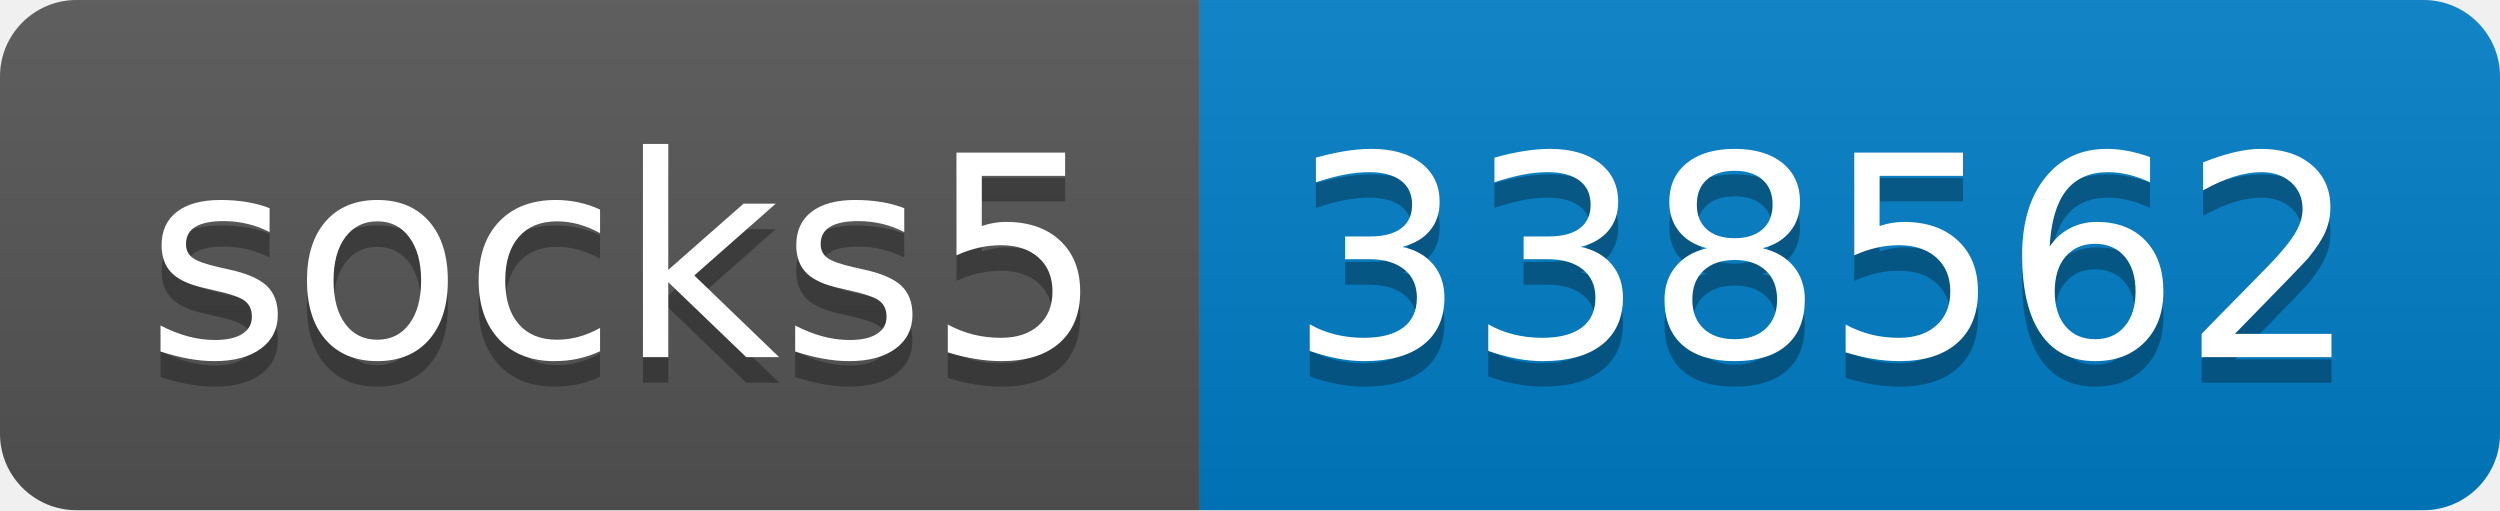
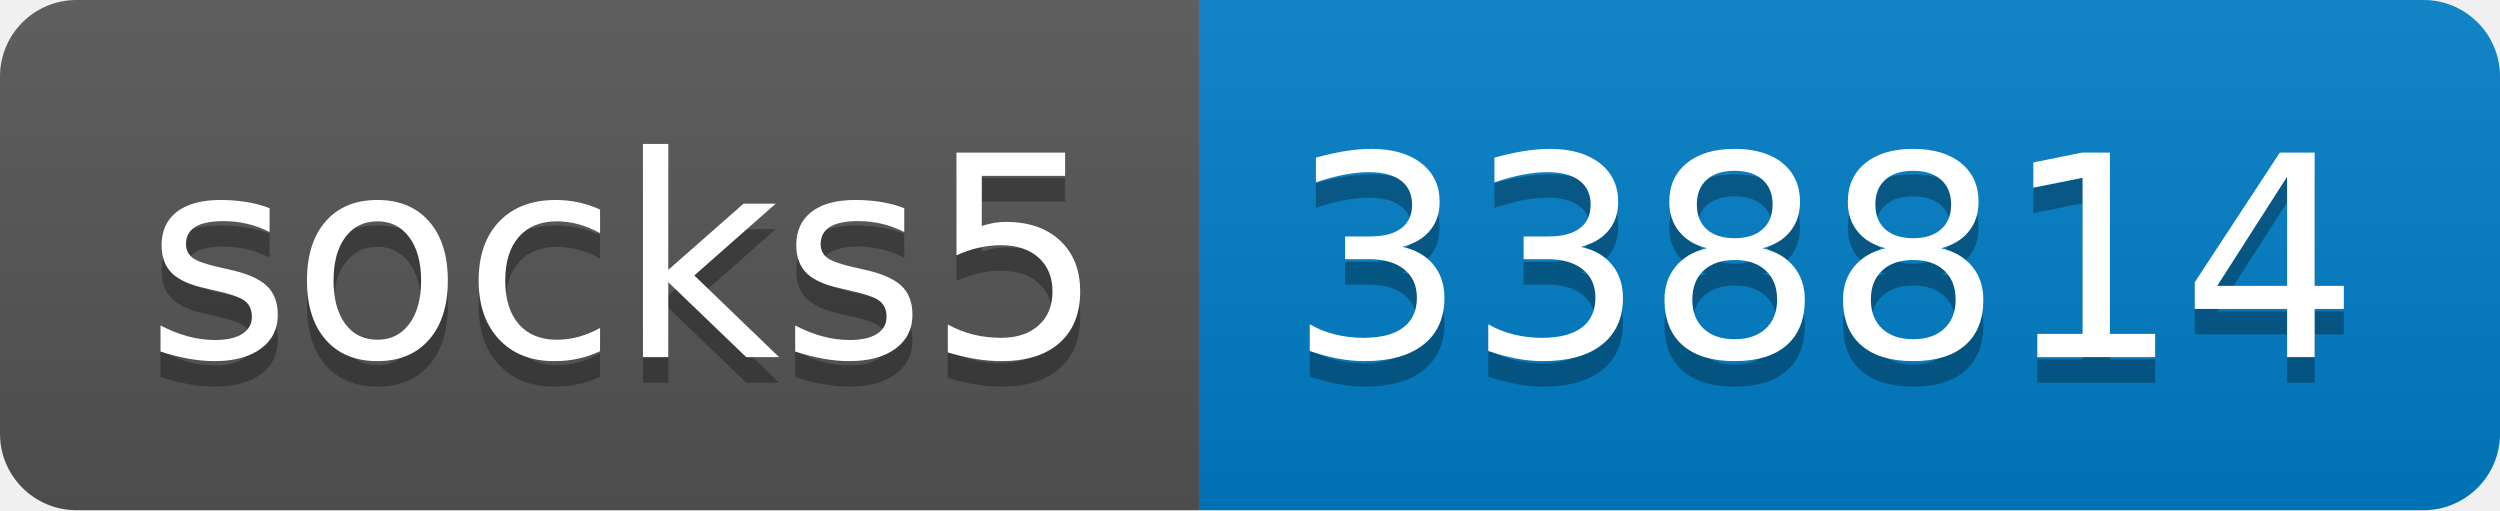
- <svg xmlns="http://www.w3.org/2000/svg" width="98" height="20" role="img" aria-label="socks5: 338562">
+ <svg xmlns="http://www.w3.org/2000/svg" width="98" height="20" role="img" aria-label="socks5: 338814">
  <linearGradient id="s" x2="0" y2="100%">
    <stop offset="0" stop-color="#bbb" stop-opacity=".1" />
    <stop offset="1" stop-opacity=".1" />
  </linearGradient>
  <clipPath id="r">
    <rect width="98" height="20" rx="3" fill="#fff" />
  </clipPath>
  <g clip-path="url(#r)">
    <rect width="47" height="20" fill="#555" />
    <rect x="47" width="51" height="20" fill="#007ec6" />
    <rect width="98" height="20" fill="url(#s)" />
  </g>
  <g fill="#fff" text-anchor="middle" font-family="Verdana,Geneva,DejaVu Sans,sans-serif" text-rendering="geometricPrecision" font-size="110">
    <text aria-hidden="true" x="245" y="150" fill="#010101" fill-opacity=".3" transform="scale(.1)" textLength="370">socks5</text>
    <text x="245" y="140" transform="scale(.1)" fill="#fff" textLength="370">socks5</text>
-     <text aria-hidden="true" x="715" y="150" fill="#010101" fill-opacity=".3" transform="scale(.1)" textLength="410">338562</text>
-     <text x="715" y="140" transform="scale(.1)" fill="#fff" textLength="410">338562</text>
+     <text aria-hidden="true" x="715" y="150" fill="#010101" fill-opacity=".3" transform="scale(.1)" textLength="410">338814</text>
+     <text x="715" y="140" transform="scale(.1)" fill="#fff" textLength="410">338814</text>
  </g>
</svg>
